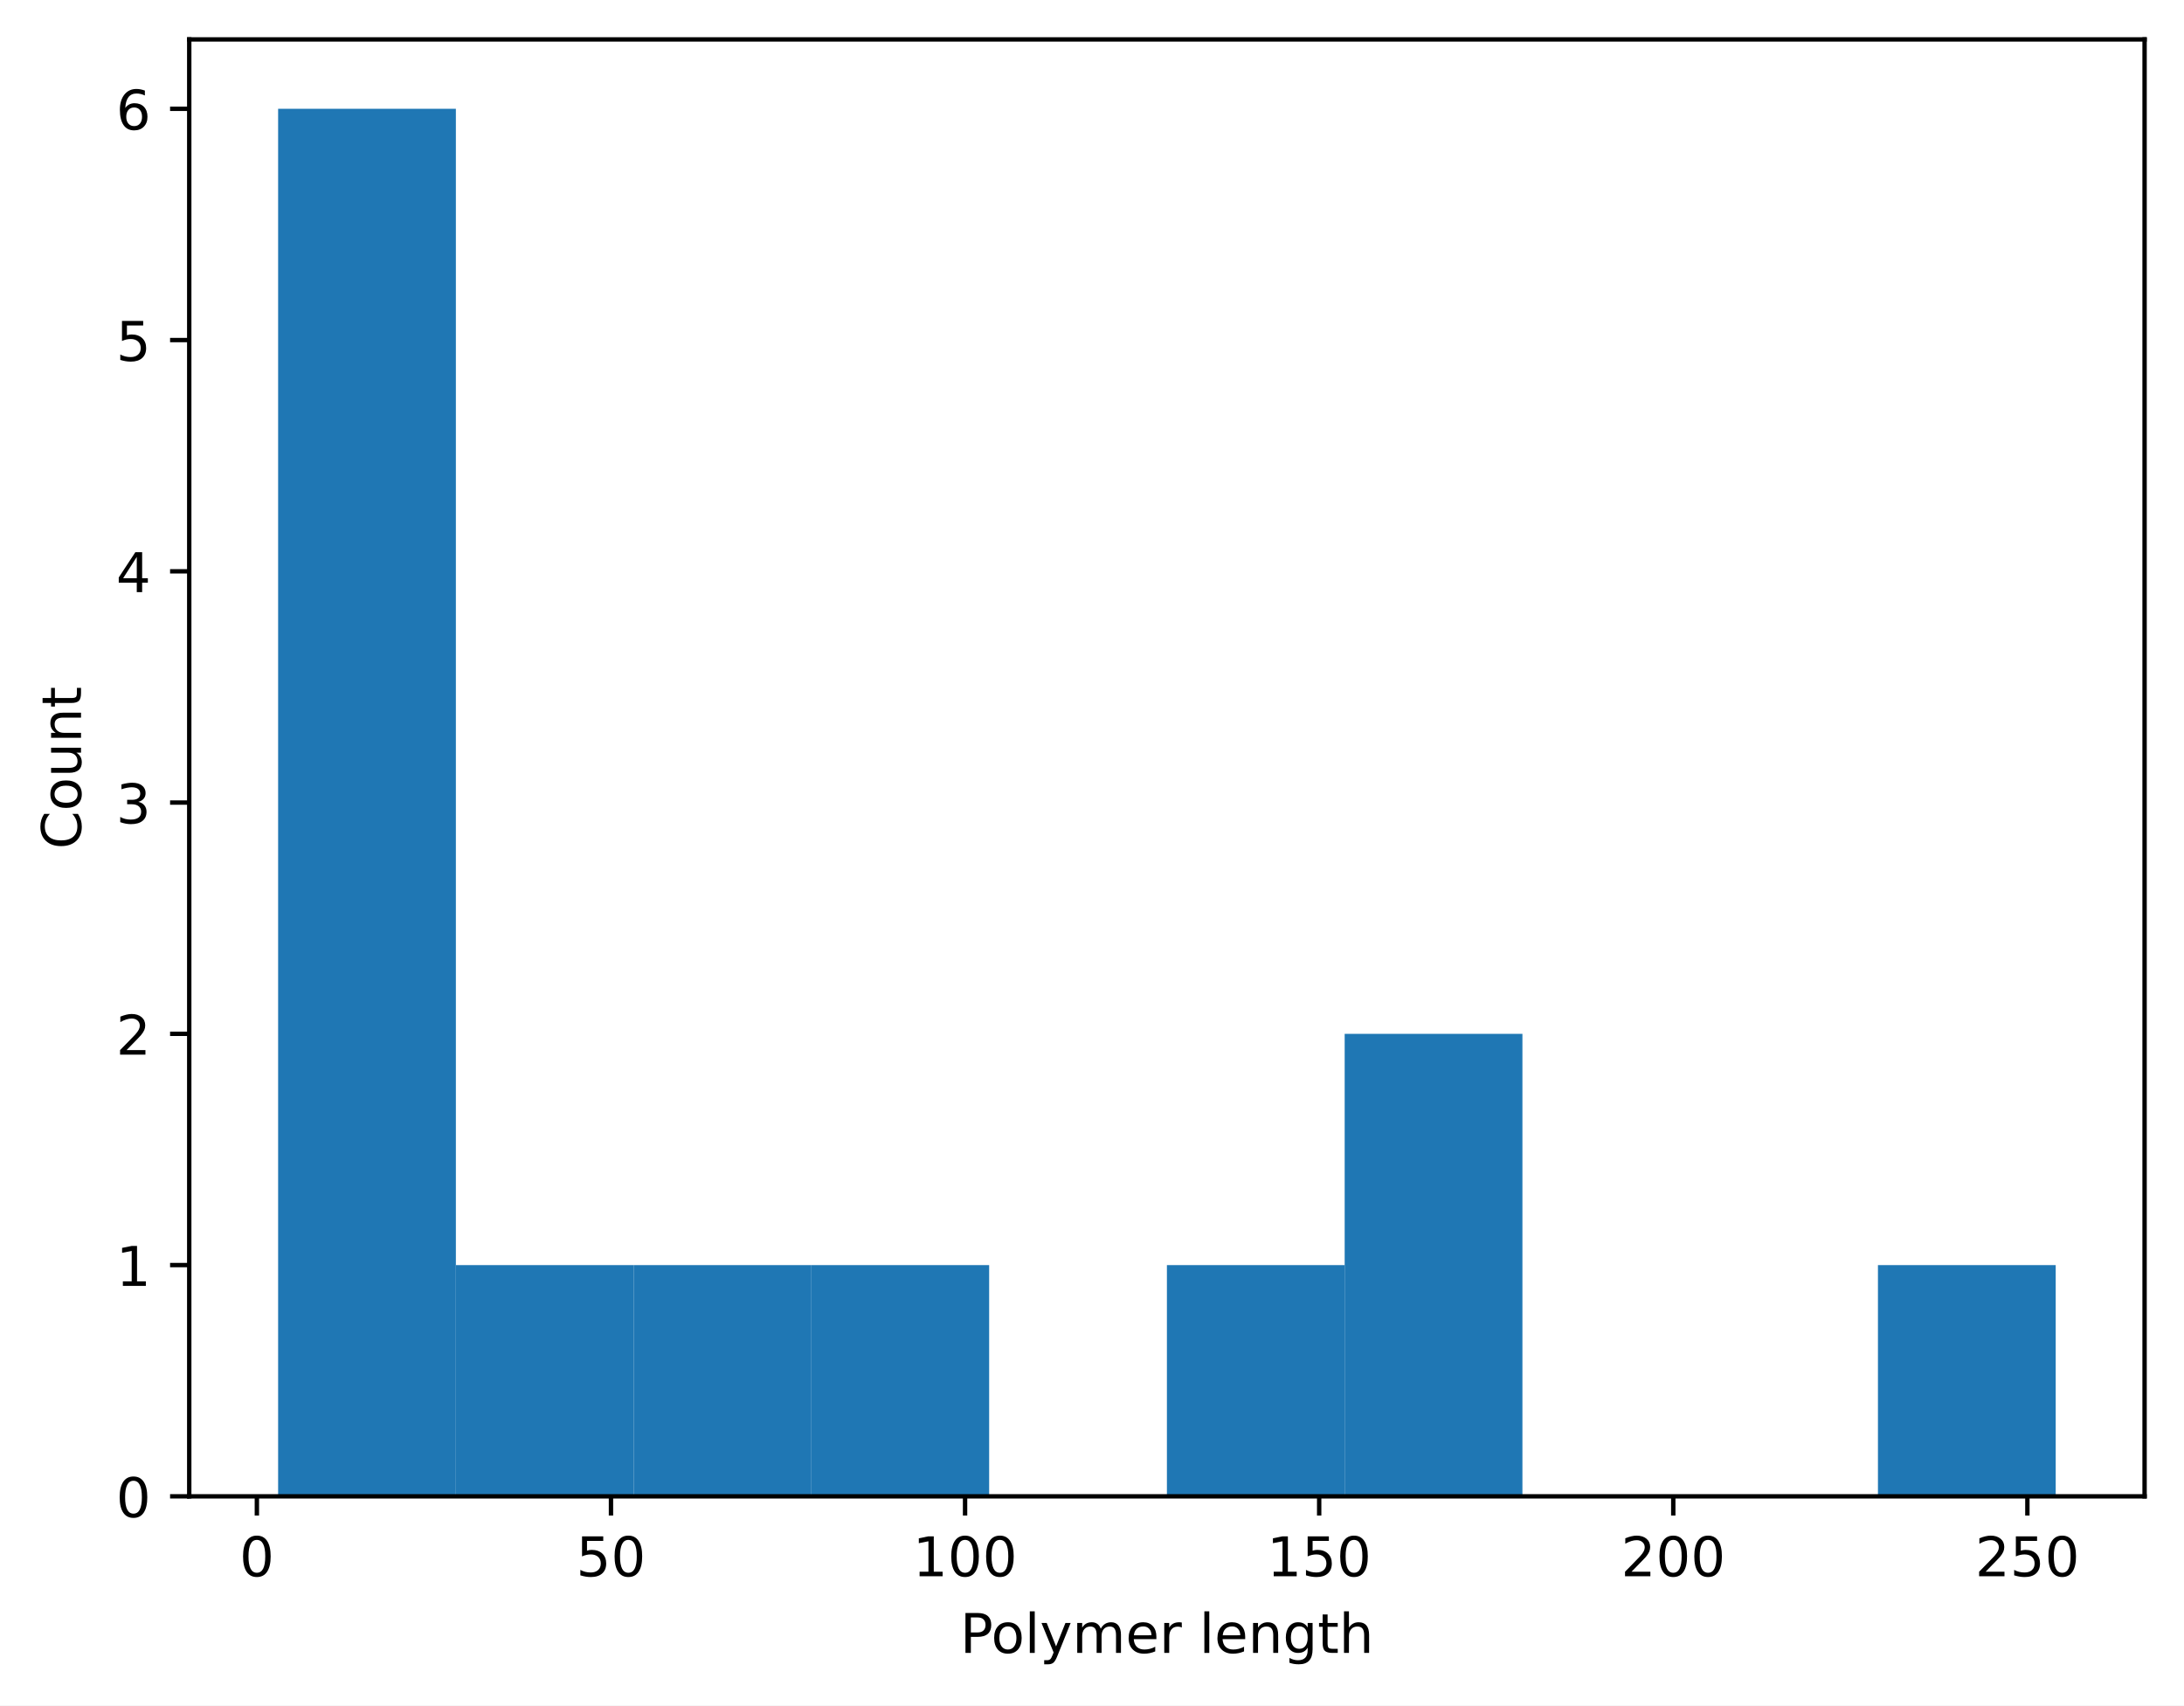
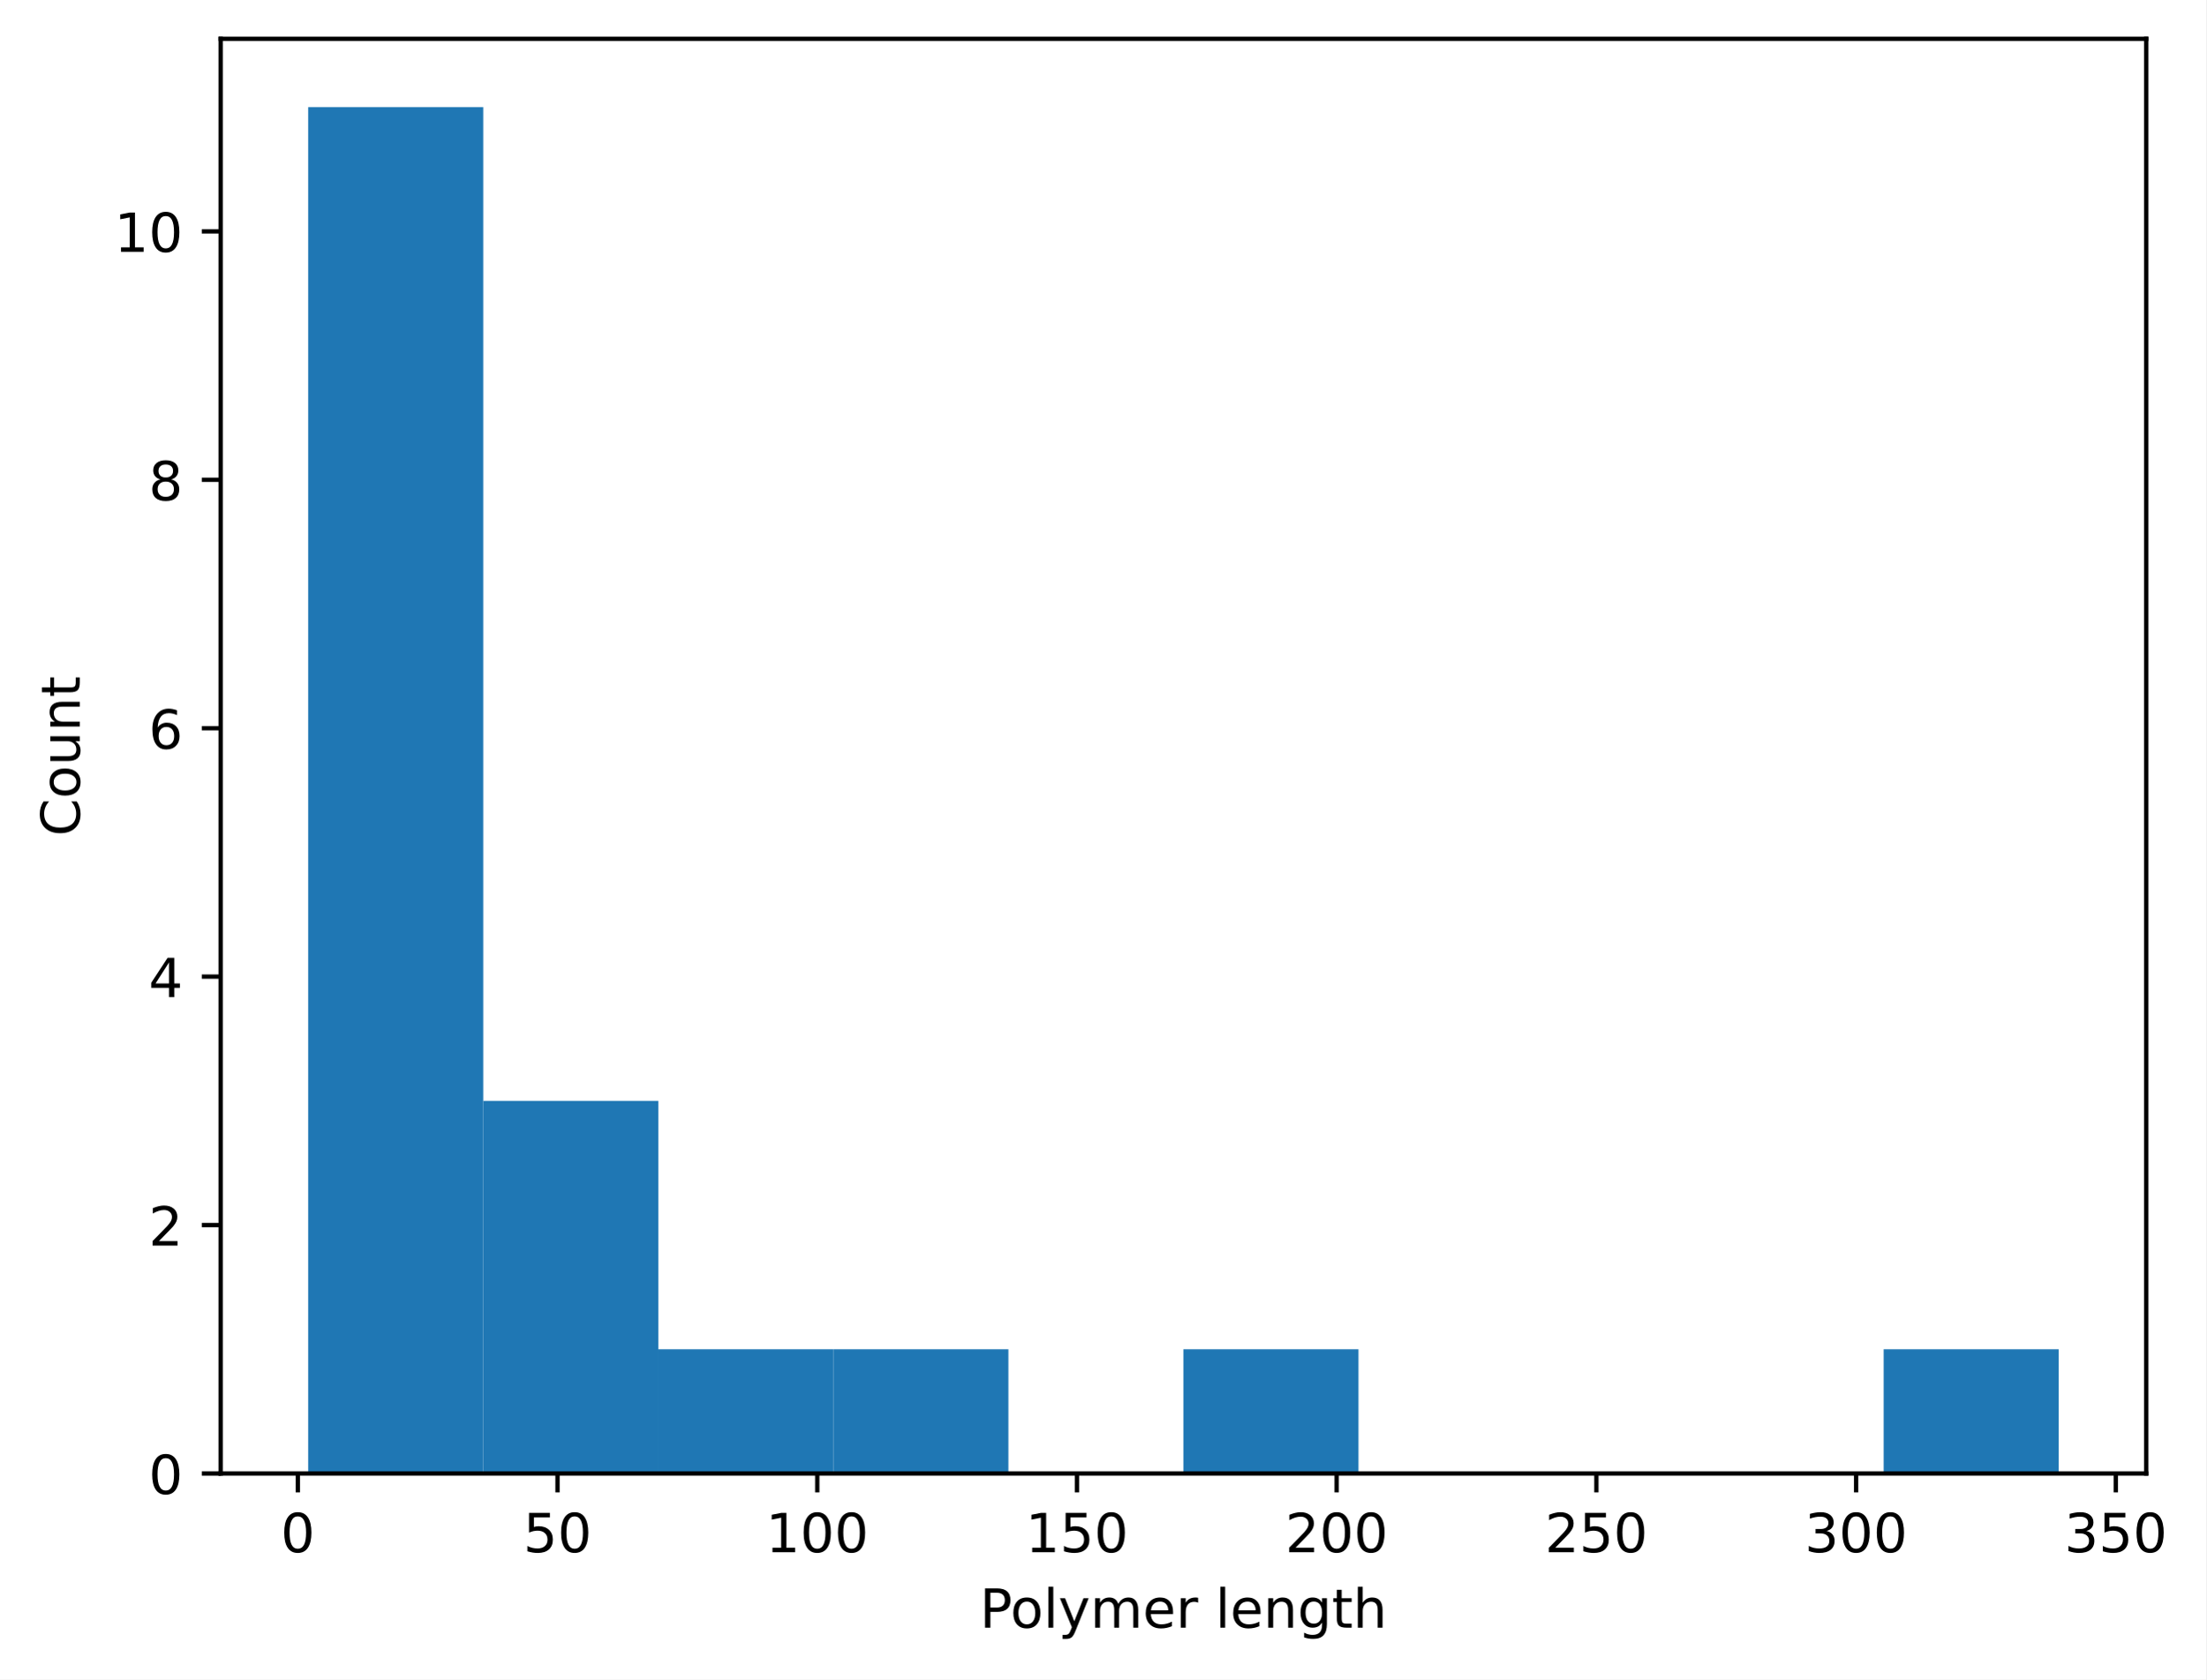
- <svg xmlns="http://www.w3.org/2000/svg" xmlns:xlink="http://www.w3.org/1999/xlink" width="398.882pt" height="311.513pt" viewBox="0 0 398.882 311.513" version="1.1">
+ <svg xmlns="http://www.w3.org/2000/svg" xmlns:xlink="http://www.w3.org/1999/xlink" width="409.153pt" height="311.513pt" viewBox="0 0 409.153 311.513" version="1.1">
  <defs>
    <style type="text/css">*{stroke-linejoin: round; stroke-linecap: butt}</style>
  </defs>
  <g id="figure_1">
    <g id="patch_1">
-       <path d="M 0 311.513  L 398.882 311.513  L 398.882 0  L 0 0  z " style="fill: #ffffff" />
+       <path d="M 0 311.513  L 409.153 311.513  L 409.153 0  L 0 0  z " style="fill: #ffffff" />
    </g>
    <g id="axes_1">
      <g id="patch_2">
-         <path d="M 34.562 273.312  L 391.683 273.312  L 391.683 7.2  L 34.562 7.2  z " style="fill: #ffffff" />
+         <path d="M 40.925 273.312  L 398.045 273.312  L 398.045 7.2  L 40.925 7.2  z " style="fill: #ffffff" />
      </g>
      <g id="patch_3">
-         <path d="M 50.795 273.312  L 83.261 273.312  L 83.261 19.872  L 50.795 19.872  z " clip-path="url(#pbdfedd4415)" style="fill: #1f77b4" />
+         <path d="M 57.158 273.312  L 89.623 273.312  L 89.623 19.872  L 57.158 19.872  z " clip-path="url(#p4e37b14644)" style="fill: #1f77b4" />
      </g>
      <g id="patch_4">
-         <path d="M 83.261 273.312  L 115.726 273.312  L 115.726 231.072  L 83.261 231.072  z " clip-path="url(#pbdfedd4415)" style="fill: #1f77b4" />
+         <path d="M 89.623 273.312  L 122.089 273.312  L 122.089 204.192  L 89.623 204.192  z " clip-path="url(#p4e37b14644)" style="fill: #1f77b4" />
      </g>
      <g id="patch_5">
-         <path d="M 115.726 273.312  L 148.192 273.312  L 148.192 231.072  L 115.726 231.072  z " clip-path="url(#pbdfedd4415)" style="fill: #1f77b4" />
+         <path d="M 122.089 273.312  L 154.554 273.312  L 154.554 250.272  L 122.089 250.272  z " clip-path="url(#p4e37b14644)" style="fill: #1f77b4" />
      </g>
      <g id="patch_6">
-         <path d="M 148.192 273.312  L 180.657 273.312  L 180.657 231.072  L 148.192 231.072  z " clip-path="url(#pbdfedd4415)" style="fill: #1f77b4" />
+         <path d="M 154.554 273.312  L 187.02 273.312  L 187.02 250.272  L 154.554 250.272  z " clip-path="url(#p4e37b14644)" style="fill: #1f77b4" />
      </g>
      <g id="patch_7">
-         <path d="M 180.657 273.312  L 213.123 273.312  L 213.123 273.312  L 180.657 273.312  z " clip-path="url(#pbdfedd4415)" style="fill: #1f77b4" />
+         <path d="M 187.02 273.312  L 219.485 273.312  L 219.485 273.312  L 187.02 273.312  z " clip-path="url(#p4e37b14644)" style="fill: #1f77b4" />
      </g>
      <g id="patch_8">
-         <path d="M 213.123 273.312  L 245.588 273.312  L 245.588 231.072  L 213.123 231.072  z " clip-path="url(#pbdfedd4415)" style="fill: #1f77b4" />
+         <path d="M 219.485 273.312  L 251.95 273.312  L 251.95 250.272  L 219.485 250.272  z " clip-path="url(#p4e37b14644)" style="fill: #1f77b4" />
      </g>
      <g id="patch_9">
-         <path d="M 245.588 273.312  L 278.053 273.312  L 278.053 188.832  L 245.588 188.832  z " clip-path="url(#pbdfedd4415)" style="fill: #1f77b4" />
+         <path d="M 251.95 273.312  L 284.416 273.312  L 284.416 273.312  L 251.95 273.312  z " clip-path="url(#p4e37b14644)" style="fill: #1f77b4" />
      </g>
      <g id="patch_10">
-         <path d="M 278.053 273.312  L 310.519 273.312  L 310.519 273.312  L 278.053 273.312  z " clip-path="url(#pbdfedd4415)" style="fill: #1f77b4" />
+         <path d="M 284.416 273.312  L 316.881 273.312  L 316.881 273.312  L 284.416 273.312  z " clip-path="url(#p4e37b14644)" style="fill: #1f77b4" />
      </g>
      <g id="patch_11">
-         <path d="M 310.519 273.312  L 342.984 273.312  L 342.984 273.312  L 310.519 273.312  z " clip-path="url(#pbdfedd4415)" style="fill: #1f77b4" />
+         <path d="M 316.881 273.312  L 349.347 273.312  L 349.347 273.312  L 316.881 273.312  z " clip-path="url(#p4e37b14644)" style="fill: #1f77b4" />
      </g>
      <g id="patch_12">
-         <path d="M 342.984 273.312  L 375.45 273.312  L 375.45 231.072  L 342.984 231.072  z " clip-path="url(#pbdfedd4415)" style="fill: #1f77b4" />
+         <path d="M 349.347 273.312  L 381.812 273.312  L 381.812 250.272  L 349.347 250.272  z " clip-path="url(#p4e37b14644)" style="fill: #1f77b4" />
      </g>
      <g id="matplotlib.axis_1">
        <g id="xtick_1">
          <g id="line2d_1">
            <defs>
-               <path id="m84853ab60d" d="M 0 0  L 0 3.5  " style="stroke: #000000; stroke-width: 0.8" />
+               <path id="m748ec4fbce" d="M 0 0  L 0 3.5  " style="stroke: #000000; stroke-width: 0.8" />
            </defs>
            <g>
-               <use xlink:href="#m84853ab60d" x="46.915" y="273.312" style="stroke: #000000; stroke-width: 0.8" />
+               <use xlink:href="#m748ec4fbce" x="55.231" y="273.312" style="stroke: #000000; stroke-width: 0.8" />
            </g>
          </g>
          <g id="text_1">
-             <g transform="translate(43.73364 287.9097) scale(0.1 -0.1)">
+             <g transform="translate(52.04974 287.9097) scale(0.1 -0.1)">
              <defs>
                <path id="DejaVuSans-13" d="M 2034 4250  Q 1547 4250 1301 3770  Q 1056 3291 1056 2328  Q 1056 1369 1301 889  Q 1547 409 2034 409  Q 2525 409 2770 889  Q 3016 1369 3016 2328  Q 3016 3291 2770 3770  Q 2525 4250 2034 4250  z M 2034 4750  Q 2819 4750 3233 4129  Q 3647 3509 3647 2328  Q 3647 1150 3233 529  Q 2819 -91 2034 -91  Q 1250 -91 836 529  Q 422 1150 422 2328  Q 422 3509 836 4129  Q 1250 4750 2034 4750  z " transform="scale(0.015625)" />
              </defs>
              <use xlink:href="#DejaVuSans-13" />
            </g>
          </g>
        </g>
        <g id="xtick_2">
          <g id="line2d_2">
            <g>
-               <use xlink:href="#m84853ab60d" x="111.587" y="273.312" style="stroke: #000000; stroke-width: 0.8" />
+               <use xlink:href="#m748ec4fbce" x="103.399" y="273.312" style="stroke: #000000; stroke-width: 0.8" />
            </g>
          </g>
          <g id="text_2">
-             <g transform="translate(105.2246 287.9097) scale(0.1 -0.1)">
+             <g transform="translate(97.03682 287.9097) scale(0.1 -0.1)">
              <defs>
                <path id="DejaVuSans-18" d="M 691 4666  L 3169 4666  L 3169 4134  L 1269 4134  L 1269 2991  Q 1406 3038 1543 3061  Q 1681 3084 1819 3084  Q 2600 3084 3056 2656  Q 3513 2228 3513 1497  Q 3513 744 3044 326  Q 2575 -91 1722 -91  Q 1428 -91 1123 -41  Q 819 9 494 109  L 494 744  Q 775 591 1075 516  Q 1375 441 1709 441  Q 2250 441 2565 725  Q 2881 1009 2881 1497  Q 2881 1984 2565 2268  Q 2250 2553 1709 2553  Q 1456 2553 1204 2497  Q 953 2441 691 2322  L 691 4666  z " transform="scale(0.015625)" />
              </defs>
              <use xlink:href="#DejaVuSans-18" />
              <use xlink:href="#DejaVuSans-13" transform="translate(63.625 0)" />
            </g>
          </g>
        </g>
        <g id="xtick_3">
          <g id="line2d_3">
            <g>
-               <use xlink:href="#m84853ab60d" x="176.259" y="273.312" style="stroke: #000000; stroke-width: 0.8" />
+               <use xlink:href="#m748ec4fbce" x="151.568" y="273.312" style="stroke: #000000; stroke-width: 0.8" />
            </g>
          </g>
          <g id="text_3">
-             <g transform="translate(166.7156 287.9097) scale(0.1 -0.1)">
+             <g transform="translate(142.0239 287.9097) scale(0.1 -0.1)">
              <defs>
                <path id="DejaVuSans-14" d="M 794 531  L 1825 531  L 1825 4091  L 703 3866  L 703 4441  L 1819 4666  L 2450 4666  L 2450 531  L 3481 531  L 3481 0  L 794 0  L 794 531  z " transform="scale(0.015625)" />
              </defs>
              <use xlink:href="#DejaVuSans-14" />
              <use xlink:href="#DejaVuSans-13" transform="translate(63.625 0)" />
              <use xlink:href="#DejaVuSans-13" transform="translate(127.25 0)" />
            </g>
          </g>
        </g>
        <g id="xtick_4">
          <g id="line2d_4">
            <g>
-               <use xlink:href="#m84853ab60d" x="240.932" y="273.312" style="stroke: #000000; stroke-width: 0.8" />
+               <use xlink:href="#m748ec4fbce" x="199.736" y="273.312" style="stroke: #000000; stroke-width: 0.8" />
            </g>
          </g>
          <g id="text_4">
-             <g transform="translate(231.3878 287.9097) scale(0.1 -0.1)">
+             <g transform="translate(190.1922 287.9097) scale(0.1 -0.1)">
              <use xlink:href="#DejaVuSans-14" />
              <use xlink:href="#DejaVuSans-18" transform="translate(63.625 0)" />
              <use xlink:href="#DejaVuSans-13" transform="translate(127.25 0)" />
            </g>
          </g>
        </g>
        <g id="xtick_5">
          <g id="line2d_5">
            <g>
-               <use xlink:href="#m84853ab60d" x="305.604" y="273.312" style="stroke: #000000; stroke-width: 0.8" />
+               <use xlink:href="#m748ec4fbce" x="247.904" y="273.312" style="stroke: #000000; stroke-width: 0.8" />
            </g>
          </g>
          <g id="text_5">
-             <g transform="translate(296.06 287.9097) scale(0.1 -0.1)">
+             <g transform="translate(238.3606 287.9097) scale(0.1 -0.1)">
              <defs>
                <path id="DejaVuSans-15" d="M 1228 531  L 3431 531  L 3431 0  L 469 0  L 469 531  Q 828 903 1448 1529  Q 2069 2156 2228 2338  Q 2531 2678 2651 2914  Q 2772 3150 2772 3378  Q 2772 3750 2511 3984  Q 2250 4219 1831 4219  Q 1534 4219 1204 4116  Q 875 4013 500 3803  L 500 4441  Q 881 4594 1212 4672  Q 1544 4750 1819 4750  Q 2544 4750 2975 4387  Q 3406 4025 3406 3419  Q 3406 3131 3298 2873  Q 3191 2616 2906 2266  Q 2828 2175 2409 1742  Q 1991 1309 1228 531  z " transform="scale(0.015625)" />
              </defs>
              <use xlink:href="#DejaVuSans-15" />
              <use xlink:href="#DejaVuSans-13" transform="translate(63.625 0)" />
              <use xlink:href="#DejaVuSans-13" transform="translate(127.25 0)" />
            </g>
          </g>
        </g>
        <g id="xtick_6">
          <g id="line2d_6">
            <g>
-               <use xlink:href="#m84853ab60d" x="370.276" y="273.312" style="stroke: #000000; stroke-width: 0.8" />
+               <use xlink:href="#m748ec4fbce" x="296.073" y="273.312" style="stroke: #000000; stroke-width: 0.8" />
            </g>
          </g>
          <g id="text_6">
-             <g transform="translate(360.7322 287.9097) scale(0.1 -0.1)">
+             <g transform="translate(286.5289 287.9097) scale(0.1 -0.1)">
              <use xlink:href="#DejaVuSans-15" />
              <use xlink:href="#DejaVuSans-18" transform="translate(63.625 0)" />
              <use xlink:href="#DejaVuSans-13" transform="translate(127.25 0)" />
            </g>
          </g>
        </g>
-         <g id="text_7">
-           <g transform="translate(175.3491 301.9104) scale(0.1 -0.1)">
+         <g id="xtick_7">
+           <g id="line2d_7">
+             <g>
+               <use xlink:href="#m748ec4fbce" x="344.241" y="273.312" style="stroke: #000000; stroke-width: 0.8" />
+             </g>
+           </g>
+           <g id="text_7">
+             <g transform="translate(334.6972 287.9097) scale(0.1 -0.1)">
+               <defs>
+                 <path id="DejaVuSans-16" d="M 2597 2516  Q 3050 2419 3304 2112  Q 3559 1806 3559 1356  Q 3559 666 3084 287  Q 2609 -91 1734 -91  Q 1441 -91 1130 -33  Q 819 25 488 141  L 488 750  Q 750 597 1062 519  Q 1375 441 1716 441  Q 2309 441 2620 675  Q 2931 909 2931 1356  Q 2931 1769 2642 2001  Q 2353 2234 1838 2234  L 1294 2234  L 1294 2753  L 1863 2753  Q 2328 2753 2575 2939  Q 2822 3125 2822 3475  Q 2822 3834 2567 4026  Q 2313 4219 1838 4219  Q 1578 4219 1281 4162  Q 984 4106 628 3988  L 628 4550  Q 988 4650 1302 4700  Q 1616 4750 1894 4750  Q 2613 4750 3031 4423  Q 3450 4097 3450 3541  Q 3450 3153 3228 2886  Q 3006 2619 2597 2516  z " transform="scale(0.015625)" />
+               </defs>
+               <use xlink:href="#DejaVuSans-16" />
+               <use xlink:href="#DejaVuSans-13" transform="translate(63.625 0)" />
+               <use xlink:href="#DejaVuSans-13" transform="translate(127.25 0)" />
+             </g>
+           </g>
+         </g>
+         <g id="xtick_8">
+           <g id="line2d_8">
+             <g>
+               <use xlink:href="#m748ec4fbce" x="392.409" y="273.312" style="stroke: #000000; stroke-width: 0.8" />
+             </g>
+           </g>
+           <g id="text_8">
+             <g transform="translate(382.8656 287.9097) scale(0.1 -0.1)">
+               <use xlink:href="#DejaVuSans-16" />
+               <use xlink:href="#DejaVuSans-18" transform="translate(63.625 0)" />
+               <use xlink:href="#DejaVuSans-13" transform="translate(127.25 0)" />
+             </g>
+           </g>
+         </g>
+         <g id="text_9">
+           <g transform="translate(181.7116 301.9104) scale(0.1 -0.1)">
            <defs>
              <path id="DejaVuSans-33" d="M 1259 4147  L 1259 2394  L 2053 2394  Q 2494 2394 2734 2622  Q 2975 2850 2975 3272  Q 2975 3691 2734 3919  Q 2494 4147 2053 4147  L 1259 4147  z M 628 4666  L 2053 4666  Q 2838 4666 3239 4311  Q 3641 3956 3641 3272  Q 3641 2581 3239 2228  Q 2838 1875 2053 1875  L 1259 1875  L 1259 0  L 628 0  L 628 4666  z " transform="scale(0.015625)" />
              <path id="DejaVuSans-52" d="M 1959 3097  Q 1497 3097 1228 2736  Q 959 2375 959 1747  Q 959 1119 1226 758  Q 1494 397 1959 397  Q 2419 397 2687 759  Q 2956 1122 2956 1747  Q 2956 2369 2687 2733  Q 2419 3097 1959 3097  z M 1959 3584  Q 2709 3584 3137 3096  Q 3566 2609 3566 1747  Q 3566 888 3137 398  Q 2709 -91 1959 -91  Q 1206 -91 779 398  Q 353 888 353 1747  Q 353 2609 779 3096  Q 1206 3584 1959 3584  z " transform="scale(0.015625)" />
              <path id="DejaVuSans-4f" d="M 603 4863  L 1178 4863  L 1178 0  L 603 0  L 603 4863  z " transform="scale(0.015625)" />
              <path id="DejaVuSans-5c" d="M 2059 -325  Q 1816 -950 1584 -1140  Q 1353 -1331 966 -1331  L 506 -1331  L 506 -850  L 844 -850  Q 1081 -850 1212 -737  Q 1344 -625 1503 -206  L 1606 56  L 191 3500  L 800 3500  L 1894 763  L 2988 3500  L 3597 3500  L 2059 -325  z " transform="scale(0.015625)" />
              <path id="DejaVuSans-50" d="M 3328 2828  Q 3544 3216 3844 3400  Q 4144 3584 4550 3584  Q 5097 3584 5394 3201  Q 5691 2819 5691 2113  L 5691 0  L 5113 0  L 5113 2094  Q 5113 2597 4934 2840  Q 4756 3084 4391 3084  Q 3944 3084 3684 2787  Q 3425 2491 3425 1978  L 3425 0  L 2847 0  L 2847 2094  Q 2847 2600 2669 2842  Q 2491 3084 2119 3084  Q 1678 3084 1418 2786  Q 1159 2488 1159 1978  L 1159 0  L 581 0  L 581 3500  L 1159 3500  L 1159 2956  Q 1356 3278 1631 3431  Q 1906 3584 2284 3584  Q 2666 3584 2933 3390  Q 3200 3197 3328 2828  z " transform="scale(0.015625)" />
              <path id="DejaVuSans-48" d="M 3597 1894  L 3597 1613  L 953 1613  Q 991 1019 1311 708  Q 1631 397 2203 397  Q 2534 397 2845 478  Q 3156 559 3463 722  L 3463 178  Q 3153 47 2828 -22  Q 2503 -91 2169 -91  Q 1331 -91 842 396  Q 353 884 353 1716  Q 353 2575 817 3079  Q 1281 3584 2069 3584  Q 2775 3584 3186 3129  Q 3597 2675 3597 1894  z M 3022 2063  Q 3016 2534 2758 2815  Q 2500 3097 2075 3097  Q 1594 3097 1305 2825  Q 1016 2553 972 2059  L 3022 2063  z " transform="scale(0.015625)" />
              <path id="DejaVuSans-55" d="M 2631 2963  Q 2534 3019 2420 3045  Q 2306 3072 2169 3072  Q 1681 3072 1420 2755  Q 1159 2438 1159 1844  L 1159 0  L 581 0  L 581 3500  L 1159 3500  L 1159 2956  Q 1341 3275 1631 3429  Q 1922 3584 2338 3584  Q 2397 3584 2469 3576  Q 2541 3569 2628 3553  L 2631 2963  z " transform="scale(0.015625)" />
              <path id="DejaVuSans-3" transform="scale(0.015625)" />
              <path id="DejaVuSans-51" d="M 3513 2113  L 3513 0  L 2938 0  L 2938 2094  Q 2938 2591 2744 2837  Q 2550 3084 2163 3084  Q 1697 3084 1428 2787  Q 1159 2491 1159 1978  L 1159 0  L 581 0  L 581 3500  L 1159 3500  L 1159 2956  Q 1366 3272 1645 3428  Q 1925 3584 2291 3584  Q 2894 3584 3203 3211  Q 3513 2838 3513 2113  z " transform="scale(0.015625)" />
              <path id="DejaVuSans-4a" d="M 2906 1791  Q 2906 2416 2648 2759  Q 2391 3103 1925 3103  Q 1463 3103 1205 2759  Q 947 2416 947 1791  Q 947 1169 1205 825  Q 1463 481 1925 481  Q 2391 481 2648 825  Q 2906 1169 2906 1791  z M 3481 434  Q 3481 -459 3084 -895  Q 2688 -1331 1869 -1331  Q 1566 -1331 1297 -1286  Q 1028 -1241 775 -1147  L 775 -588  Q 1028 -725 1275 -790  Q 1522 -856 1778 -856  Q 2344 -856 2625 -561  Q 2906 -266 2906 331  L 2906 616  Q 2728 306 2450 153  Q 2172 0 1784 0  Q 1141 0 747 490  Q 353 981 353 1791  Q 353 2603 747 3093  Q 1141 3584 1784 3584  Q 2172 3584 2450 3431  Q 2728 3278 2906 2969  L 2906 3500  L 3481 3500  L 3481 434  z " transform="scale(0.015625)" />
              <path id="DejaVuSans-57" d="M 1172 4494  L 1172 3500  L 2356 3500  L 2356 3053  L 1172 3053  L 1172 1153  Q 1172 725 1289 603  Q 1406 481 1766 481  L 2356 481  L 2356 0  L 1766 0  Q 1100 0 847 248  Q 594 497 594 1153  L 594 3053  L 172 3053  L 172 3500  L 594 3500  L 594 4494  L 1172 4494  z " transform="scale(0.015625)" />
              <path id="DejaVuSans-4b" d="M 3513 2113  L 3513 0  L 2938 0  L 2938 2094  Q 2938 2591 2744 2837  Q 2550 3084 2163 3084  Q 1697 3084 1428 2787  Q 1159 2491 1159 1978  L 1159 0  L 581 0  L 581 4863  L 1159 4863  L 1159 2956  Q 1366 3272 1645 3428  Q 1925 3584 2291 3584  Q 2894 3584 3203 3211  Q 3513 2838 3513 2113  z " transform="scale(0.015625)" />
            </defs>
            <use xlink:href="#DejaVuSans-33" />
            <use xlink:href="#DejaVuSans-52" transform="translate(56.73438 0)" />
            <use xlink:href="#DejaVuSans-4f" transform="translate(117.9219 0)" />
            <use xlink:href="#DejaVuSans-5c" transform="translate(145.7031 0)" />
            <use xlink:href="#DejaVuSans-50" transform="translate(204.8906 0)" />
            <use xlink:href="#DejaVuSans-48" transform="translate(302.2969 0)" />
            <use xlink:href="#DejaVuSans-55" transform="translate(363.8281 0)" />
            <use xlink:href="#DejaVuSans-3" transform="translate(404.9375 0)" />
            <use xlink:href="#DejaVuSans-4f" transform="translate(436.7188 0)" />
            <use xlink:href="#DejaVuSans-48" transform="translate(464.5 0)" />
            <use xlink:href="#DejaVuSans-51" transform="translate(526.0312 0)" />
            <use xlink:href="#DejaVuSans-4a" transform="translate(589.4062 0)" />
            <use xlink:href="#DejaVuSans-57" transform="translate(652.8906 0)" />
            <use xlink:href="#DejaVuSans-4b" transform="translate(692.0938 0)" />
          </g>
        </g>
      </g>
      <g id="matplotlib.axis_2">
        <g id="ytick_1">
-           <g id="line2d_7">
+           <g id="line2d_9">
            <defs>
-               <path id="m5c55d58dd7" d="M 0 0  L -3.5 0  " style="stroke: #000000; stroke-width: 0.8" />
+               <path id="mce9855b6cc" d="M 0 0  L -3.5 0  " style="stroke: #000000; stroke-width: 0.8" />
            </defs>
            <g>
-               <use xlink:href="#m5c55d58dd7" x="34.562" y="273.312" style="stroke: #000000; stroke-width: 0.8" />
-             </g>
-           </g>
-           <g id="text_8">
-             <g transform="translate(21.2 277.1108) scale(0.1 -0.1)">
+               <use xlink:href="#mce9855b6cc" x="40.925" y="273.312" style="stroke: #000000; stroke-width: 0.8" />
+             </g>
+           </g>
+           <g id="text_10">
+             <g transform="translate(27.5625 277.1108) scale(0.1 -0.1)">
              <use xlink:href="#DejaVuSans-13" />
            </g>
          </g>
        </g>
        <g id="ytick_2">
-           <g id="line2d_8">
-             <g>
-               <use xlink:href="#m5c55d58dd7" x="34.562" y="231.072" style="stroke: #000000; stroke-width: 0.8" />
-             </g>
-           </g>
-           <g id="text_9">
-             <g transform="translate(21.2 234.8708) scale(0.1 -0.1)">
+           <g id="line2d_10">
+             <g>
+               <use xlink:href="#mce9855b6cc" x="40.925" y="227.232" style="stroke: #000000; stroke-width: 0.8" />
+             </g>
+           </g>
+           <g id="text_11">
+             <g transform="translate(27.5625 231.0308) scale(0.1 -0.1)">
+               <use xlink:href="#DejaVuSans-15" />
+             </g>
+           </g>
+         </g>
+         <g id="ytick_3">
+           <g id="line2d_11">
+             <g>
+               <use xlink:href="#mce9855b6cc" x="40.925" y="181.152" style="stroke: #000000; stroke-width: 0.8" />
+             </g>
+           </g>
+           <g id="text_12">
+             <g transform="translate(27.5625 184.9508) scale(0.1 -0.1)">
+               <defs>
+                 <path id="DejaVuSans-17" d="M 2419 4116  L 825 1625  L 2419 1625  L 2419 4116  z M 2253 4666  L 3047 4666  L 3047 1625  L 3713 1625  L 3713 1100  L 3047 1100  L 3047 0  L 2419 0  L 2419 1100  L 313 1100  L 313 1709  L 2253 4666  z " transform="scale(0.015625)" />
+               </defs>
+               <use xlink:href="#DejaVuSans-17" />
+             </g>
+           </g>
+         </g>
+         <g id="ytick_4">
+           <g id="line2d_12">
+             <g>
+               <use xlink:href="#mce9855b6cc" x="40.925" y="135.072" style="stroke: #000000; stroke-width: 0.8" />
+             </g>
+           </g>
+           <g id="text_13">
+             <g transform="translate(27.5625 138.8708) scale(0.1 -0.1)">
+               <defs>
+                 <path id="DejaVuSans-19" d="M 2113 2584  Q 1688 2584 1439 2293  Q 1191 2003 1191 1497  Q 1191 994 1439 701  Q 1688 409 2113 409  Q 2538 409 2786 701  Q 3034 994 3034 1497  Q 3034 2003 2786 2293  Q 2538 2584 2113 2584  z M 3366 4563  L 3366 3988  Q 3128 4100 2886 4159  Q 2644 4219 2406 4219  Q 1781 4219 1451 3797  Q 1122 3375 1075 2522  Q 1259 2794 1537 2939  Q 1816 3084 2150 3084  Q 2853 3084 3261 2657  Q 3669 2231 3669 1497  Q 3669 778 3244 343  Q 2819 -91 2113 -91  Q 1303 -91 875 529  Q 447 1150 447 2328  Q 447 3434 972 4092  Q 1497 4750 2381 4750  Q 2619 4750 2861 4703  Q 3103 4656 3366 4563  z " transform="scale(0.015625)" />
+               </defs>
+               <use xlink:href="#DejaVuSans-19" />
+             </g>
+           </g>
+         </g>
+         <g id="ytick_5">
+           <g id="line2d_13">
+             <g>
+               <use xlink:href="#mce9855b6cc" x="40.925" y="88.992" style="stroke: #000000; stroke-width: 0.8" />
+             </g>
+           </g>
+           <g id="text_14">
+             <g transform="translate(27.5625 92.79083) scale(0.1 -0.1)">
+               <defs>
+                 <path id="DejaVuSans-1b" d="M 2034 2216  Q 1584 2216 1326 1975  Q 1069 1734 1069 1313  Q 1069 891 1326 650  Q 1584 409 2034 409  Q 2484 409 2743 651  Q 3003 894 3003 1313  Q 3003 1734 2745 1975  Q 2488 2216 2034 2216  z M 1403 2484  Q 997 2584 770 2862  Q 544 3141 544 3541  Q 544 4100 942 4425  Q 1341 4750 2034 4750  Q 2731 4750 3128 4425  Q 3525 4100 3525 3541  Q 3525 3141 3298 2862  Q 3072 2584 2669 2484  Q 3125 2378 3379 2068  Q 3634 1759 3634 1313  Q 3634 634 3220 271  Q 2806 -91 2034 -91  Q 1263 -91 848 271  Q 434 634 434 1313  Q 434 1759 690 2068  Q 947 2378 1403 2484  z M 1172 3481  Q 1172 3119 1398 2916  Q 1625 2713 2034 2713  Q 2441 2713 2670 2916  Q 2900 3119 2900 3481  Q 2900 3844 2670 4047  Q 2441 4250 2034 4250  Q 1625 4250 1398 4047  Q 1172 3844 1172 3481  z " transform="scale(0.015625)" />
+               </defs>
+               <use xlink:href="#DejaVuSans-1b" />
+             </g>
+           </g>
+         </g>
+         <g id="ytick_6">
+           <g id="line2d_14">
+             <g>
+               <use xlink:href="#mce9855b6cc" x="40.925" y="42.912" style="stroke: #000000; stroke-width: 0.8" />
+             </g>
+           </g>
+           <g id="text_15">
+             <g transform="translate(21.2 46.71083) scale(0.1 -0.1)">
              <use xlink:href="#DejaVuSans-14" />
-             </g>
-           </g>
-         </g>
-         <g id="ytick_3">
-           <g id="line2d_9">
-             <g>
-               <use xlink:href="#m5c55d58dd7" x="34.562" y="188.832" style="stroke: #000000; stroke-width: 0.8" />
-             </g>
-           </g>
-           <g id="text_10">
-             <g transform="translate(21.2 192.6308) scale(0.1 -0.1)">
-               <use xlink:href="#DejaVuSans-15" />
-             </g>
-           </g>
-         </g>
-         <g id="ytick_4">
-           <g id="line2d_10">
-             <g>
-               <use xlink:href="#m5c55d58dd7" x="34.562" y="146.592" style="stroke: #000000; stroke-width: 0.8" />
-             </g>
-           </g>
-           <g id="text_11">
-             <g transform="translate(21.2 150.3908) scale(0.1 -0.1)">
-               <defs>
-                 <path id="DejaVuSans-16" d="M 2597 2516  Q 3050 2419 3304 2112  Q 3559 1806 3559 1356  Q 3559 666 3084 287  Q 2609 -91 1734 -91  Q 1441 -91 1130 -33  Q 819 25 488 141  L 488 750  Q 750 597 1062 519  Q 1375 441 1716 441  Q 2309 441 2620 675  Q 2931 909 2931 1356  Q 2931 1769 2642 2001  Q 2353 2234 1838 2234  L 1294 2234  L 1294 2753  L 1863 2753  Q 2328 2753 2575 2939  Q 2822 3125 2822 3475  Q 2822 3834 2567 4026  Q 2313 4219 1838 4219  Q 1578 4219 1281 4162  Q 984 4106 628 3988  L 628 4550  Q 988 4650 1302 4700  Q 1616 4750 1894 4750  Q 2613 4750 3031 4423  Q 3450 4097 3450 3541  Q 3450 3153 3228 2886  Q 3006 2619 2597 2516  z " transform="scale(0.015625)" />
-               </defs>
-               <use xlink:href="#DejaVuSans-16" />
-             </g>
-           </g>
-         </g>
-         <g id="ytick_5">
-           <g id="line2d_11">
-             <g>
-               <use xlink:href="#m5c55d58dd7" x="34.562" y="104.352" style="stroke: #000000; stroke-width: 0.8" />
-             </g>
-           </g>
-           <g id="text_12">
-             <g transform="translate(21.2 108.1508) scale(0.1 -0.1)">
-               <defs>
-                 <path id="DejaVuSans-17" d="M 2419 4116  L 825 1625  L 2419 1625  L 2419 4116  z M 2253 4666  L 3047 4666  L 3047 1625  L 3713 1625  L 3713 1100  L 3047 1100  L 3047 0  L 2419 0  L 2419 1100  L 313 1100  L 313 1709  L 2253 4666  z " transform="scale(0.015625)" />
-               </defs>
-               <use xlink:href="#DejaVuSans-17" />
-             </g>
-           </g>
-         </g>
-         <g id="ytick_6">
-           <g id="line2d_12">
-             <g>
-               <use xlink:href="#m5c55d58dd7" x="34.562" y="62.112" style="stroke: #000000; stroke-width: 0.8" />
-             </g>
-           </g>
-           <g id="text_13">
-             <g transform="translate(21.2 65.91083) scale(0.1 -0.1)">
-               <use xlink:href="#DejaVuSans-18" />
-             </g>
-           </g>
-         </g>
-         <g id="ytick_7">
-           <g id="line2d_13">
-             <g>
-               <use xlink:href="#m5c55d58dd7" x="34.562" y="19.872" style="stroke: #000000; stroke-width: 0.8" />
-             </g>
-           </g>
-           <g id="text_14">
-             <g transform="translate(21.2 23.67083) scale(0.1 -0.1)">
-               <defs>
-                 <path id="DejaVuSans-19" d="M 2113 2584  Q 1688 2584 1439 2293  Q 1191 2003 1191 1497  Q 1191 994 1439 701  Q 1688 409 2113 409  Q 2538 409 2786 701  Q 3034 994 3034 1497  Q 3034 2003 2786 2293  Q 2538 2584 2113 2584  z M 3366 4563  L 3366 3988  Q 3128 4100 2886 4159  Q 2644 4219 2406 4219  Q 1781 4219 1451 3797  Q 1122 3375 1075 2522  Q 1259 2794 1537 2939  Q 1816 3084 2150 3084  Q 2853 3084 3261 2657  Q 3669 2231 3669 1497  Q 3669 778 3244 343  Q 2819 -91 2113 -91  Q 1303 -91 875 529  Q 447 1150 447 2328  Q 447 3434 972 4092  Q 1497 4750 2381 4750  Q 2619 4750 2861 4703  Q 3103 4656 3366 4563  z " transform="scale(0.015625)" />
-               </defs>
-               <use xlink:href="#DejaVuSans-19" />
-             </g>
-           </g>
-         </g>
-         <g id="text_15">
+               <use xlink:href="#DejaVuSans-13" transform="translate(63.625 0)" />
+             </g>
+           </g>
+         </g>
+         <g id="text_16">
          <g transform="translate(14.79766 155.1044) rotate(-90) scale(0.1 -0.1)">
            <defs>
              <path id="DejaVuSans-26" d="M 4122 4306  L 4122 3641  Q 3803 3938 3442 4084  Q 3081 4231 2675 4231  Q 1875 4231 1450 3742  Q 1025 3253 1025 2328  Q 1025 1406 1450 917  Q 1875 428 2675 428  Q 3081 428 3442 575  Q 3803 722 4122 1019  L 4122 359  Q 3791 134 3420 21  Q 3050 -91 2638 -91  Q 1578 -91 968 557  Q 359 1206 359 2328  Q 359 3453 968 4101  Q 1578 4750 2638 4750  Q 3056 4750 3426 4639  Q 3797 4528 4122 4306  z " transform="scale(0.015625)" />
              <path id="DejaVuSans-58" d="M 544 1381  L 544 3500  L 1119 3500  L 1119 1403  Q 1119 906 1312 657  Q 1506 409 1894 409  Q 2359 409 2629 706  Q 2900 1003 2900 1516  L 2900 3500  L 3475 3500  L 3475 0  L 2900 0  L 2900 538  Q 2691 219 2414 64  Q 2138 -91 1772 -91  Q 1169 -91 856 284  Q 544 659 544 1381  z M 1991 3584  L 1991 3584  z " transform="scale(0.015625)" />
            </defs>
            <use xlink:href="#DejaVuSans-26" />
            <use xlink:href="#DejaVuSans-52" transform="translate(69.82812 0)" />
            <use xlink:href="#DejaVuSans-58" transform="translate(131.0156 0)" />
            <use xlink:href="#DejaVuSans-51" transform="translate(194.3906 0)" />
            <use xlink:href="#DejaVuSans-57" transform="translate(257.7656 0)" />
          </g>
        </g>
      </g>
      <g id="patch_13">
-         <path d="M 34.562 273.312  L 34.562 7.2  " style="fill: none; stroke: #000000; stroke-width: 0.8; stroke-linejoin: miter; stroke-linecap: square" />
+         <path d="M 40.925 273.312  L 40.925 7.2  " style="fill: none; stroke: #000000; stroke-width: 0.8; stroke-linejoin: miter; stroke-linecap: square" />
      </g>
      <g id="patch_14">
-         <path d="M 391.683 273.312  L 391.683 7.2  " style="fill: none; stroke: #000000; stroke-width: 0.8; stroke-linejoin: miter; stroke-linecap: square" />
+         <path d="M 398.045 273.312  L 398.045 7.2  " style="fill: none; stroke: #000000; stroke-width: 0.8; stroke-linejoin: miter; stroke-linecap: square" />
      </g>
      <g id="patch_15">
-         <path d="M 34.562 273.312  L 391.683 273.312  " style="fill: none; stroke: #000000; stroke-width: 0.8; stroke-linejoin: miter; stroke-linecap: square" />
+         <path d="M 40.925 273.312  L 398.045 273.312  " style="fill: none; stroke: #000000; stroke-width: 0.8; stroke-linejoin: miter; stroke-linecap: square" />
      </g>
      <g id="patch_16">
-         <path d="M 34.562 7.2  L 391.683 7.2  " style="fill: none; stroke: #000000; stroke-width: 0.8; stroke-linejoin: miter; stroke-linecap: square" />
+         <path d="M 40.925 7.2  L 398.045 7.2  " style="fill: none; stroke: #000000; stroke-width: 0.8; stroke-linejoin: miter; stroke-linecap: square" />
      </g>
    </g>
  </g>
  <defs>
-     <clipPath id="pbdfedd4415">
-       <rect x="34.562" y="7.2" width="357.12" height="266.112" />
+     <clipPath id="p4e37b14644">
+       <rect x="40.925" y="7.2" width="357.12" height="266.112" />
    </clipPath>
  </defs>
</svg>
